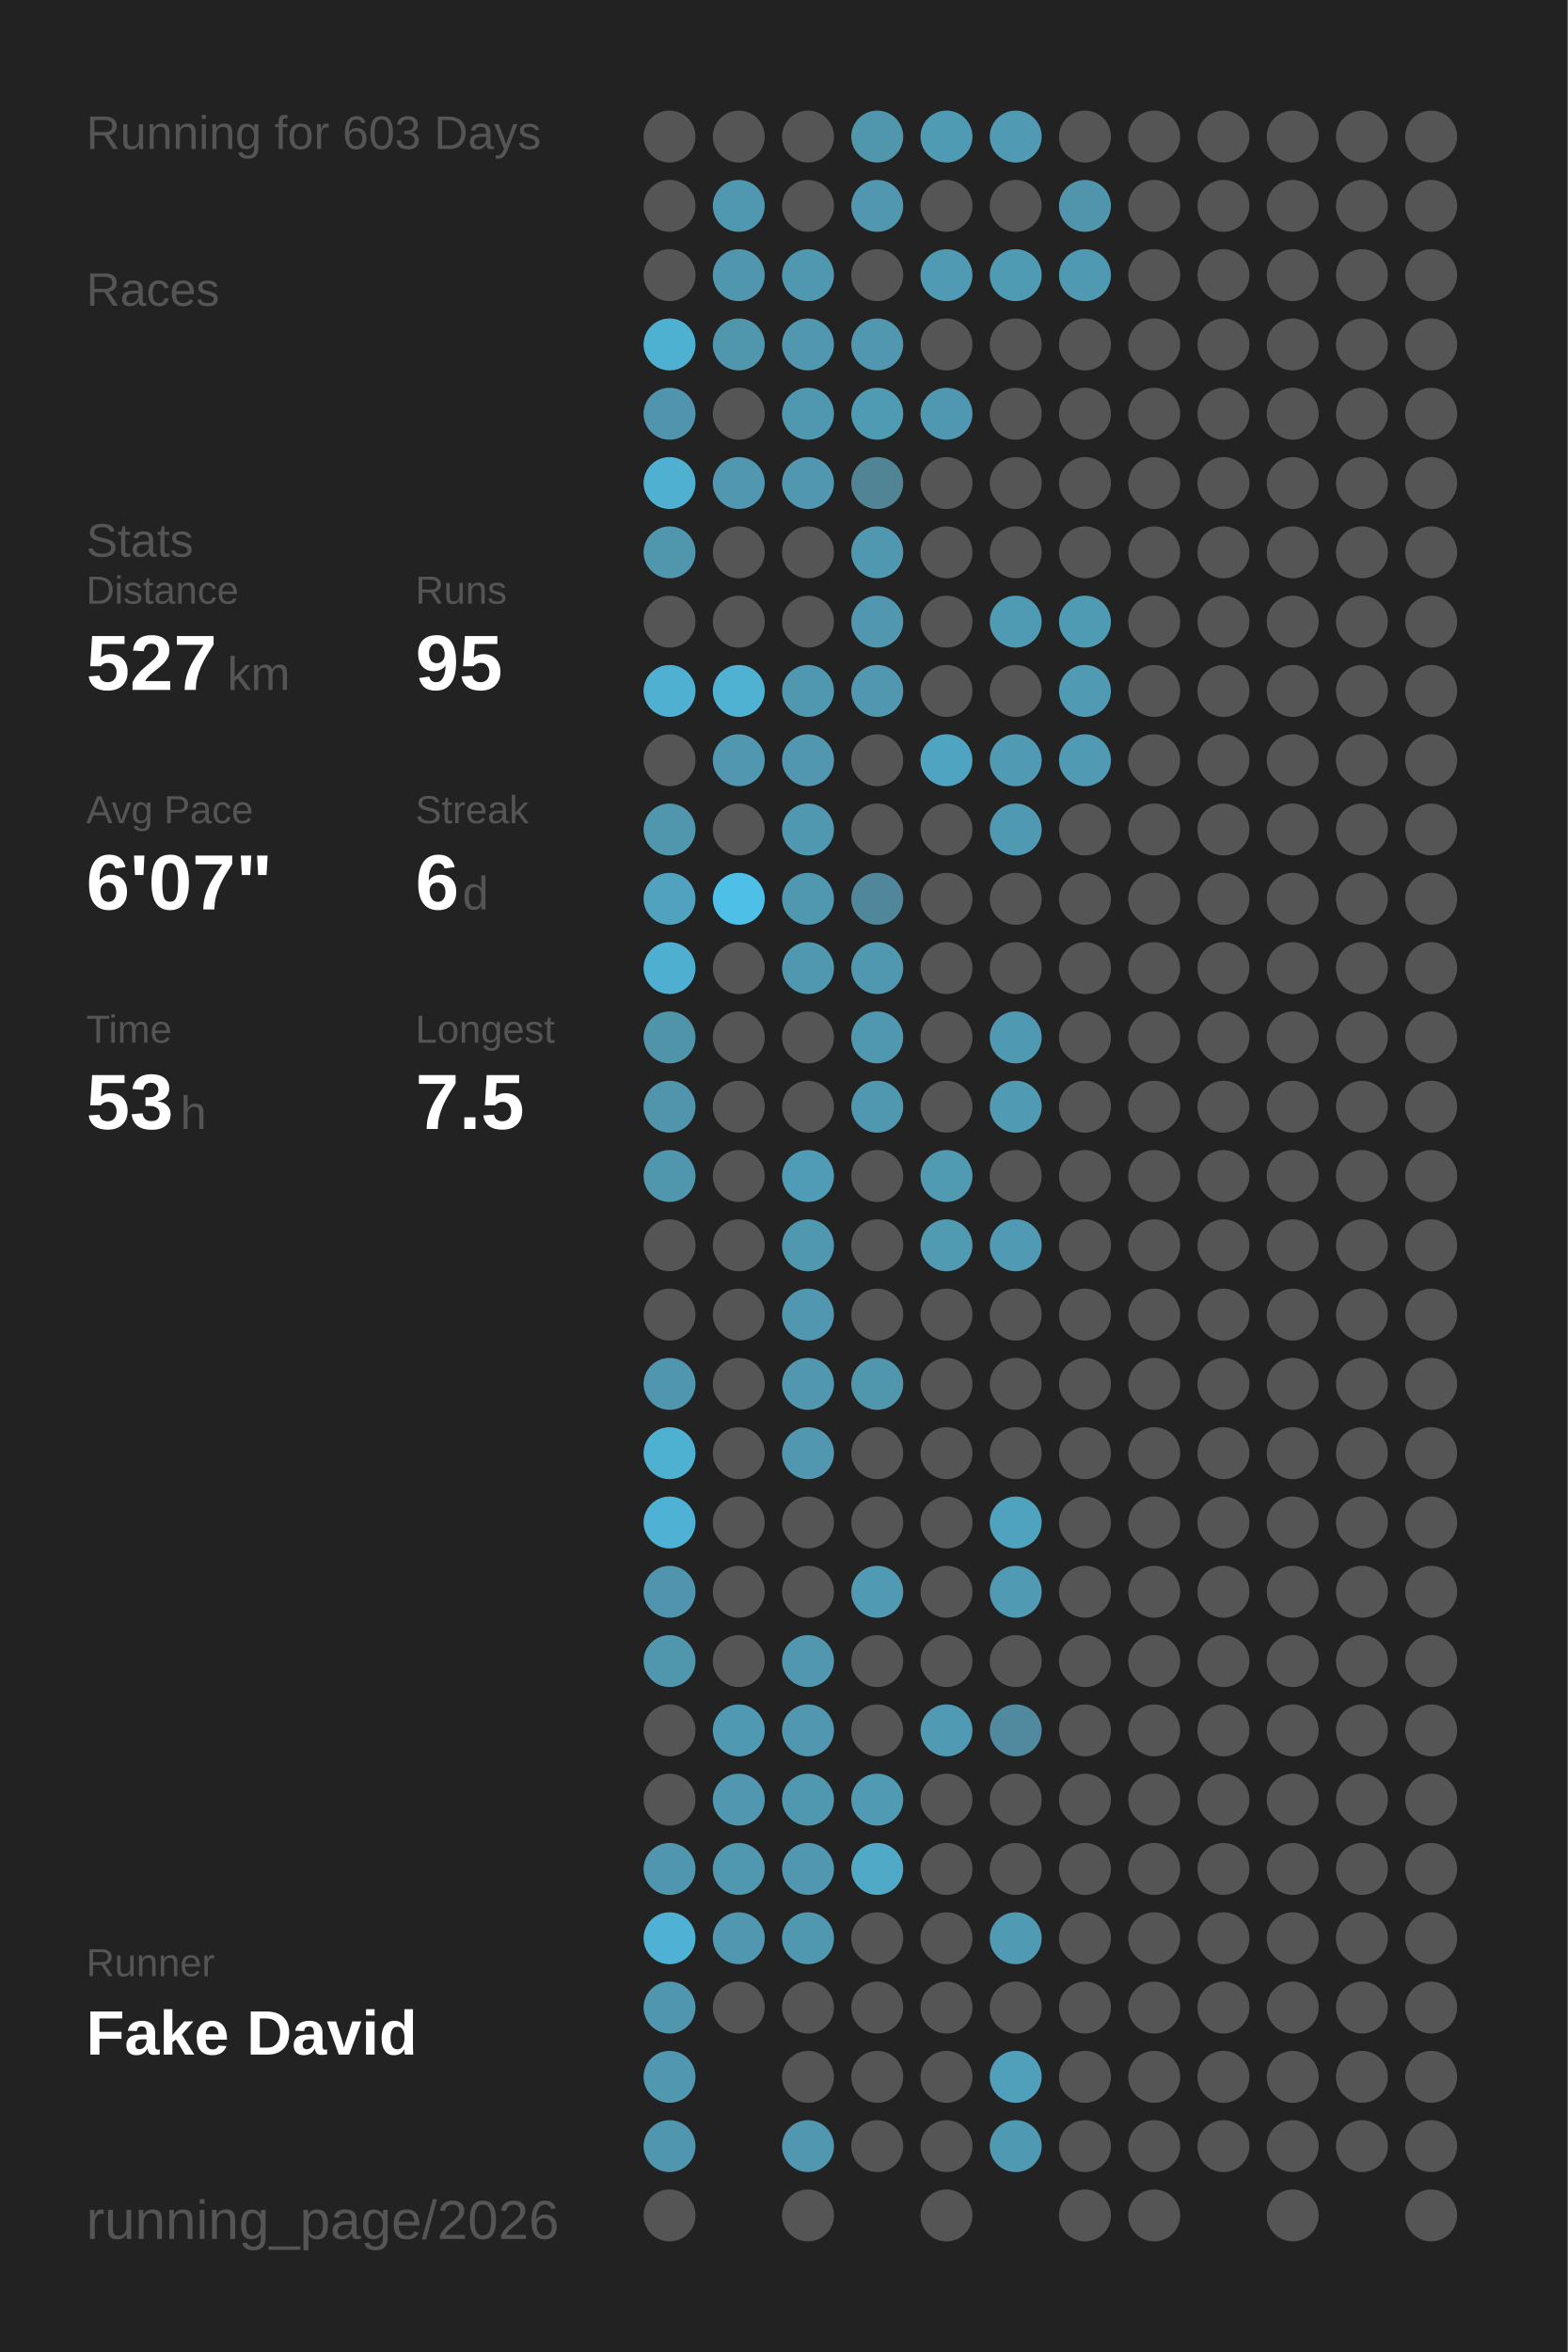
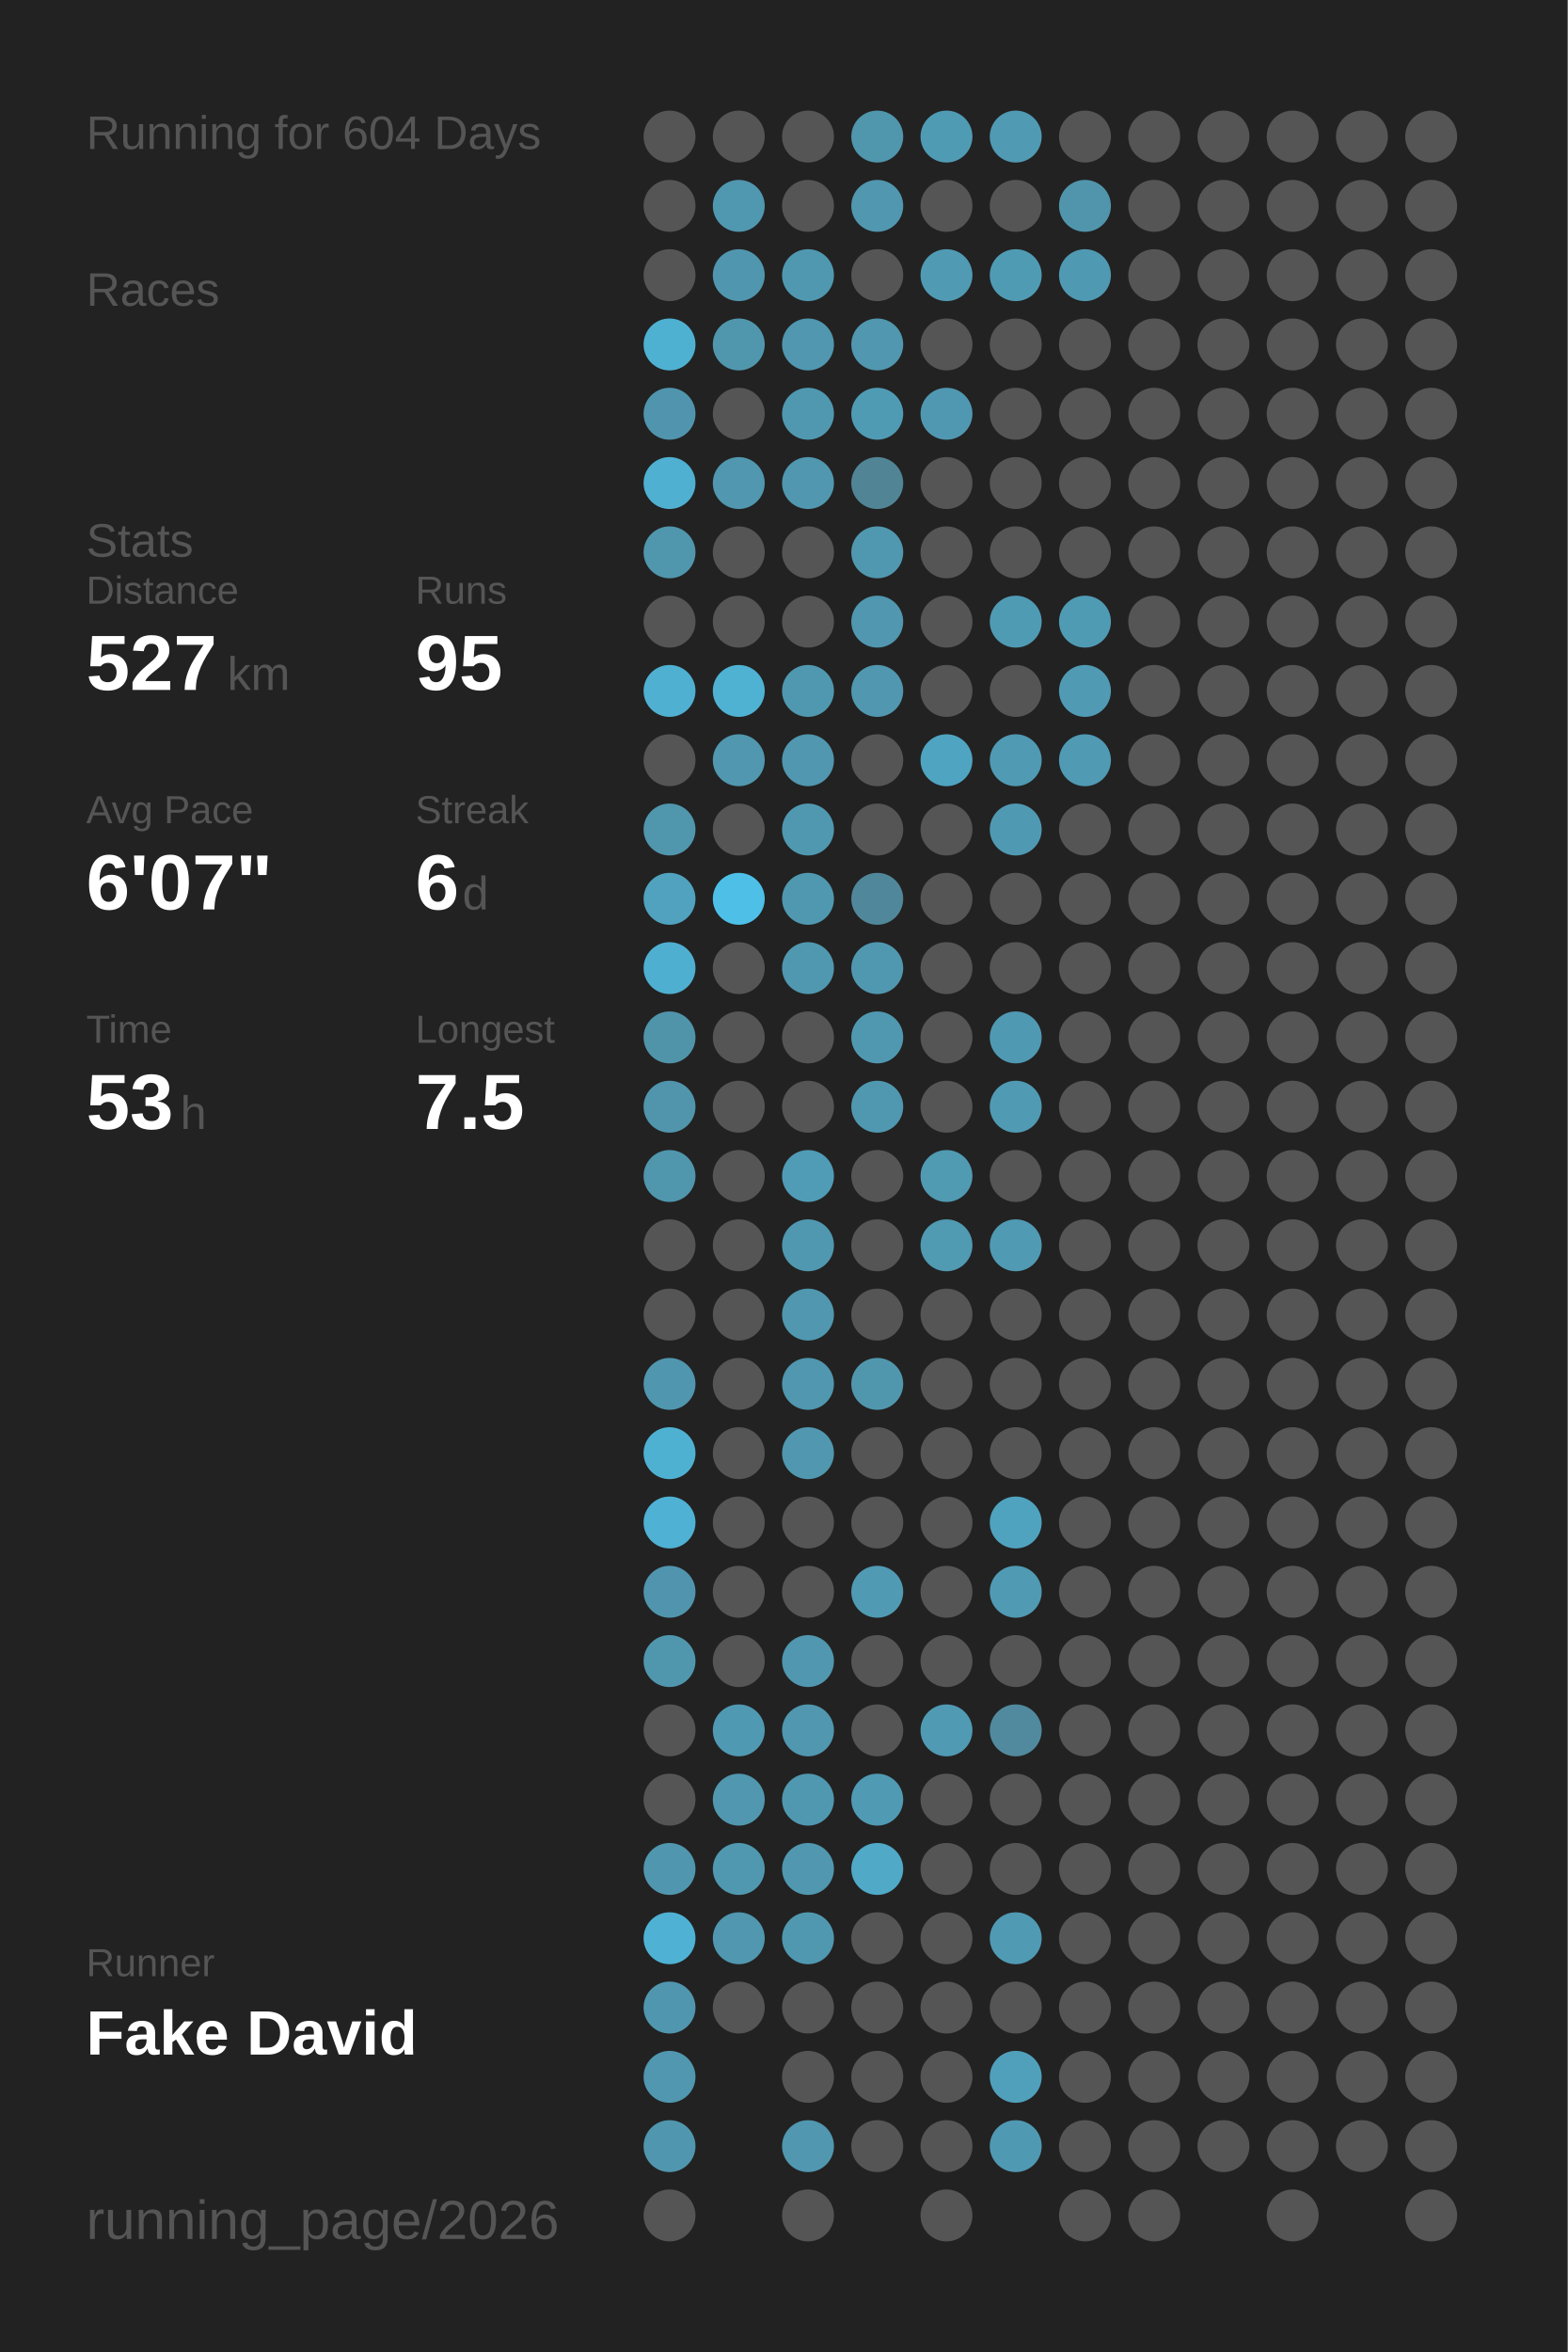
<svg xmlns="http://www.w3.org/2000/svg" baseProfile="full" height="300mm" version="1.1" viewBox="0,0,200,300" width="200mm">
  <defs />
  <rect fill="#222222" height="300" width="200" x="0" y="0" />
-   <text fill="#555555" style="font-size:6px; font-family:Arial;" x="11" y="19">Running for 603 Days</text>
+   <text fill="#555555" style="font-size:6px; font-family:Arial;" x="11" y="19">Running for 604 Days</text>
  <text fill="#555555" style="font-size:6px; font-family:Arial;" x="11" y="39">Races</text>
  <text fill="#555555" style="font-size:6px; font-family:Arial;" x="11" y="71">Stats</text>
  <text fill="#555555" style="font-size:5px; font-family:Arial;" x="11" y="77">Distance</text>
  <text fill="#FFFFFF" style="font-size:10px; font-family:Arial; font-weight:bold;" x="11" y="88">527</text>
  <text fill="#555555" style="font-size:6px; font-family:Arial;" x="29" y="88">km</text>
  <text fill="#555555" style="font-size:5px; font-family:Arial;" x="53" y="77">Runs</text>
  <text fill="#FFFFFF" style="font-size:10px; font-family:Arial; font-weight:bold;" x="53" y="88">95</text>
  <text fill="#555555" style="font-size:5px; font-family:Arial;" x="11" y="105">Avg Pace</text>
  <text fill="#FFFFFF" style="font-size:10px; font-family:Arial; font-weight:bold;" x="11" y="116">6'07"</text>
  <text fill="#555555" style="font-size:5px; font-family:Arial;" x="53" y="105">Streak</text>
  <text fill="#FFFFFF" style="font-size:10px; font-family:Arial; font-weight:bold;" x="53" y="116">6</text>
  <text fill="#555555" style="font-size:6px; font-family:Arial;" x="59" y="116">d</text>
  <text fill="#555555" style="font-size:5px; font-family:Arial;" x="11" y="133">Time</text>
  <text fill="#FFFFFF" style="font-size:10px; font-family:Arial; font-weight:bold;" x="11" y="144">53</text>
  <text fill="#555555" style="font-size:6px; font-family:Arial;" x="23" y="144">h</text>
  <text fill="#555555" style="font-size:5px; font-family:Arial;" x="53" y="133">Longest</text>
  <text fill="#FFFFFF" style="font-size:10px; font-family:Arial; font-weight:bold;" x="53" y="144">7.5</text>
  <text fill="#555555" style="font-size:5px; font-family:Arial;" x="11" y="252.065">Runner</text>
  <text fill="#FFFFFF" style="font-size:8px; font-family:Arial; font-weight:bold;" x="11" y="262.065">Fake David</text>
  <text fill="#555555" style="font-size:7px; font-family:Arial;" x="11" y="285.581">running_page/2026</text>
  <circle cx="85.417" cy="17.419" fill="#555555" r="3.312" />
  <circle cx="85.417" cy="26.258" fill="#555555" r="3.312" />
  <circle cx="85.417" cy="35.097" fill="#555555" r="3.312" />
  <circle cx="85.417" cy="43.935" fill="#4fb1d2" r="3.312" />
  <circle cx="85.417" cy="52.774" fill="#5095ad" r="3.312" />
  <circle cx="85.417" cy="61.613" fill="#4fb0d1" r="3.312" />
  <circle cx="85.417" cy="70.452" fill="#5096ad" r="3.312" />
  <circle cx="85.417" cy="79.29" fill="#555555" r="3.312" />
  <circle cx="85.417" cy="88.129" fill="#4fb0d1" r="3.312" />
  <circle cx="85.417" cy="96.968" fill="#555555" r="3.312" />
  <circle cx="85.417" cy="105.806" fill="#5096ad" r="3.312" />
  <circle cx="85.417" cy="114.645" fill="#50a2be" r="3.312" />
  <circle cx="85.417" cy="123.484" fill="#4fafd0" r="3.312" />
  <circle cx="85.417" cy="132.323" fill="#5094aa" r="3.312" />
  <circle cx="85.417" cy="141.161" fill="#5095ac" r="3.312" />
  <circle cx="85.417" cy="150" fill="#5096ad" r="3.312" />
  <circle cx="85.417" cy="158.839" fill="#555555" r="3.312" />
  <circle cx="85.417" cy="167.677" fill="#555555" r="3.312" />
  <circle cx="85.417" cy="176.516" fill="#5096ae" r="3.312" />
  <circle cx="85.417" cy="185.355" fill="#4fb1d2" r="3.312" />
  <circle cx="85.417" cy="194.194" fill="#4fb1d3" r="3.312" />
  <circle cx="85.417" cy="203.032" fill="#5095ad" r="3.312" />
  <circle cx="85.417" cy="211.871" fill="#5097ae" r="3.312" />
  <circle cx="85.417" cy="220.71" fill="#555555" r="3.312" />
  <circle cx="85.417" cy="229.548" fill="#555555" r="3.312" />
  <circle cx="85.417" cy="238.387" fill="#5096ae" r="3.312" />
  <circle cx="85.417" cy="247.226" fill="#4fb2d4" r="3.312" />
  <circle cx="85.417" cy="256.065" fill="#5096ae" r="3.312" />
  <circle cx="85.417" cy="264.903" fill="#5097af" r="3.312" />
  <circle cx="85.417" cy="273.742" fill="#5096ae" r="3.312" />
  <circle cx="85.417" cy="282.581" fill="#555555" r="3.312" />
  <circle cx="94.25" cy="17.419" fill="#555555" r="3.312" />
  <circle cx="94.25" cy="26.258" fill="#5097b0" r="3.312" />
  <circle cx="94.25" cy="35.097" fill="#5096ae" r="3.312" />
  <circle cx="94.25" cy="43.935" fill="#5097ae" r="3.312" />
  <circle cx="94.25" cy="52.774" fill="#555555" r="3.312" />
  <circle cx="94.25" cy="61.613" fill="#5097af" r="3.312" />
  <circle cx="94.25" cy="70.452" fill="#555555" r="3.312" />
  <circle cx="94.25" cy="79.29" fill="#555555" r="3.312" />
  <circle cx="94.25" cy="88.129" fill="#4fb2d3" r="3.312" />
  <circle cx="94.25" cy="96.968" fill="#5097af" r="3.312" />
  <circle cx="94.25" cy="105.806" fill="#555555" r="3.312" />
  <circle cx="94.25" cy="114.645" fill="#4ec0e7" r="3.312" />
  <circle cx="94.25" cy="123.484" fill="#555555" r="3.312" />
  <circle cx="94.25" cy="132.323" fill="#555555" r="3.312" />
  <circle cx="94.25" cy="141.161" fill="#555555" r="3.312" />
  <circle cx="94.25" cy="150" fill="#555555" r="3.312" />
  <circle cx="94.25" cy="158.839" fill="#555555" r="3.312" />
  <circle cx="94.25" cy="167.677" fill="#555555" r="3.312" />
  <circle cx="94.25" cy="176.516" fill="#555555" r="3.312" />
  <circle cx="94.25" cy="185.355" fill="#555555" r="3.312" />
  <circle cx="94.25" cy="194.194" fill="#555555" r="3.312" />
  <circle cx="94.25" cy="203.032" fill="#555555" r="3.312" />
  <circle cx="94.25" cy="211.871" fill="#555555" r="3.312" />
  <circle cx="94.25" cy="220.71" fill="#5099b2" r="3.312" />
  <circle cx="94.25" cy="229.548" fill="#5097af" r="3.312" />
  <circle cx="94.25" cy="238.387" fill="#5098b0" r="3.312" />
  <circle cx="94.25" cy="247.226" fill="#5097af" r="3.312" />
  <circle cx="94.25" cy="256.065" fill="#555555" r="3.312" />
  <circle cx="103.083" cy="17.419" fill="#555555" r="3.312" />
  <circle cx="103.083" cy="26.258" fill="#555555" r="3.312" />
  <circle cx="103.083" cy="35.097" fill="#5098b0" r="3.312" />
  <circle cx="103.083" cy="43.935" fill="#5097af" r="3.312" />
  <circle cx="103.083" cy="52.774" fill="#5098b0" r="3.312" />
  <circle cx="103.083" cy="61.613" fill="#5097af" r="3.312" />
  <circle cx="103.083" cy="70.452" fill="#555555" r="3.312" />
  <circle cx="103.083" cy="79.29" fill="#555555" r="3.312" />
  <circle cx="103.083" cy="88.129" fill="#5098b0" r="3.312" />
  <circle cx="103.083" cy="96.968" fill="#5097af" r="3.312" />
  <circle cx="103.083" cy="105.806" fill="#5098b0" r="3.312" />
  <circle cx="103.083" cy="114.645" fill="#5098b0" r="3.312" />
  <circle cx="103.083" cy="123.484" fill="#5098b0" r="3.312" />
  <circle cx="103.083" cy="132.323" fill="#555555" r="3.312" />
  <circle cx="103.083" cy="141.161" fill="#555555" r="3.312" />
  <circle cx="103.083" cy="150" fill="#509cb6" r="3.312" />
  <circle cx="103.083" cy="158.839" fill="#5098b0" r="3.312" />
  <circle cx="103.083" cy="167.677" fill="#5097af" r="3.312" />
  <circle cx="103.083" cy="176.516" fill="#5097af" r="3.312" />
  <circle cx="103.083" cy="185.355" fill="#5097af" r="3.312" />
  <circle cx="103.083" cy="194.194" fill="#555555" r="3.312" />
  <circle cx="103.083" cy="203.032" fill="#555555" r="3.312" />
  <circle cx="103.083" cy="211.871" fill="#5097af" r="3.312" />
  <circle cx="103.083" cy="220.71" fill="#5097af" r="3.312" />
  <circle cx="103.083" cy="229.548" fill="#5098b0" r="3.312" />
  <circle cx="103.083" cy="238.387" fill="#5097af" r="3.312" />
  <circle cx="103.083" cy="247.226" fill="#5098b0" r="3.312" />
  <circle cx="103.083" cy="256.065" fill="#555555" r="3.312" />
  <circle cx="103.083" cy="264.903" fill="#555555" r="3.312" />
  <circle cx="103.083" cy="273.742" fill="#5097af" r="3.312" />
  <circle cx="103.083" cy="282.581" fill="#555555" r="3.312" />
  <circle cx="111.917" cy="17.419" fill="#5096ad" r="3.312" />
  <circle cx="111.917" cy="26.258" fill="#5097af" r="3.312" />
  <circle cx="111.917" cy="35.097" fill="#555555" r="3.312" />
  <circle cx="111.917" cy="43.935" fill="#5097af" r="3.312" />
  <circle cx="111.917" cy="52.774" fill="#509bb4" r="3.312" />
  <circle cx="111.917" cy="61.613" fill="#518596" r="3.312" />
  <circle cx="111.917" cy="70.452" fill="#5098b0" r="3.312" />
  <circle cx="111.917" cy="79.29" fill="#5097af" r="3.312" />
  <circle cx="111.917" cy="88.129" fill="#5097af" r="3.312" />
  <circle cx="111.917" cy="96.968" fill="#555555" r="3.312" />
  <circle cx="111.917" cy="105.806" fill="#555555" r="3.312" />
  <circle cx="111.917" cy="114.645" fill="#51879a" r="3.312" />
  <circle cx="111.917" cy="123.484" fill="#5098b0" r="3.312" />
  <circle cx="111.917" cy="132.323" fill="#5098b0" r="3.312" />
  <circle cx="111.917" cy="141.161" fill="#5098b0" r="3.312" />
  <circle cx="111.917" cy="150" fill="#555555" r="3.312" />
  <circle cx="111.917" cy="158.839" fill="#555555" r="3.312" />
  <circle cx="111.917" cy="167.677" fill="#555555" r="3.312" />
  <circle cx="111.917" cy="176.516" fill="#5097ae" r="3.312" />
  <circle cx="111.917" cy="185.355" fill="#555555" r="3.312" />
  <circle cx="111.917" cy="194.194" fill="#555555" r="3.312" />
  <circle cx="111.917" cy="203.032" fill="#509ab3" r="3.312" />
  <circle cx="111.917" cy="211.871" fill="#555555" r="3.312" />
  <circle cx="111.917" cy="220.71" fill="#555555" r="3.312" />
  <circle cx="111.917" cy="229.548" fill="#509ab4" r="3.312" />
  <circle cx="111.917" cy="238.387" fill="#4fa9c7" r="3.312" />
  <circle cx="111.917" cy="247.226" fill="#555555" r="3.312" />
  <circle cx="111.917" cy="256.065" fill="#555555" r="3.312" />
  <circle cx="111.917" cy="264.903" fill="#555555" r="3.312" />
  <circle cx="111.917" cy="273.742" fill="#555555" r="3.312" />
  <circle cx="120.75" cy="17.419" fill="#509bb4" r="3.312" />
  <circle cx="120.75" cy="26.258" fill="#555555" r="3.312" />
  <circle cx="120.75" cy="35.097" fill="#509ab4" r="3.312" />
  <circle cx="120.75" cy="43.935" fill="#555555" r="3.312" />
  <circle cx="120.75" cy="52.774" fill="#5098b1" r="3.312" />
  <circle cx="120.75" cy="61.613" fill="#555555" r="3.312" />
  <circle cx="120.75" cy="70.452" fill="#555555" r="3.312" />
  <circle cx="120.75" cy="79.29" fill="#555555" r="3.312" />
  <circle cx="120.75" cy="88.129" fill="#555555" r="3.312" />
  <circle cx="120.75" cy="96.968" fill="#4fa4c1" r="3.312" />
  <circle cx="120.75" cy="105.806" fill="#555555" r="3.312" />
  <circle cx="120.75" cy="114.645" fill="#555555" r="3.312" />
  <circle cx="120.75" cy="123.484" fill="#555555" r="3.312" />
  <circle cx="120.75" cy="132.323" fill="#555555" r="3.312" />
  <circle cx="120.75" cy="141.161" fill="#555555" r="3.312" />
  <circle cx="120.75" cy="150" fill="#509ab2" r="3.312" />
  <circle cx="120.75" cy="158.839" fill="#509ab2" r="3.312" />
  <circle cx="120.75" cy="167.677" fill="#555555" r="3.312" />
  <circle cx="120.75" cy="176.516" fill="#555555" r="3.312" />
  <circle cx="120.75" cy="185.355" fill="#555555" r="3.312" />
  <circle cx="120.75" cy="194.194" fill="#555555" r="3.312" />
  <circle cx="120.75" cy="203.032" fill="#555555" r="3.312" />
  <circle cx="120.75" cy="211.871" fill="#555555" r="3.312" />
  <circle cx="120.75" cy="220.71" fill="#509ab4" r="3.312" />
  <circle cx="120.75" cy="229.548" fill="#555555" r="3.312" />
  <circle cx="120.75" cy="238.387" fill="#555555" r="3.312" />
  <circle cx="120.75" cy="247.226" fill="#555555" r="3.312" />
  <circle cx="120.75" cy="256.065" fill="#555555" r="3.312" />
  <circle cx="120.75" cy="264.903" fill="#555555" r="3.312" />
  <circle cx="120.75" cy="273.742" fill="#555555" r="3.312" />
  <circle cx="120.75" cy="282.581" fill="#555555" r="3.312" />
  <circle cx="129.583" cy="17.419" fill="#509ab3" r="3.312" />
  <circle cx="129.583" cy="26.258" fill="#555555" r="3.312" />
  <circle cx="129.583" cy="35.097" fill="#509bb4" r="3.312" />
  <circle cx="129.583" cy="43.935" fill="#555555" r="3.312" />
  <circle cx="129.583" cy="52.774" fill="#555555" r="3.312" />
  <circle cx="129.583" cy="61.613" fill="#555555" r="3.312" />
  <circle cx="129.583" cy="70.452" fill="#555555" r="3.312" />
  <circle cx="129.583" cy="79.29" fill="#509bb4" r="3.312" />
  <circle cx="129.583" cy="88.129" fill="#555555" r="3.312" />
  <circle cx="129.583" cy="96.968" fill="#509ab3" r="3.312" />
  <circle cx="129.583" cy="105.806" fill="#5099b2" r="3.312" />
  <circle cx="129.583" cy="114.645" fill="#555555" r="3.312" />
  <circle cx="129.583" cy="123.484" fill="#555555" r="3.312" />
  <circle cx="129.583" cy="132.323" fill="#5099b2" r="3.312" />
  <circle cx="129.583" cy="141.161" fill="#509ab3" r="3.312" />
  <circle cx="129.583" cy="150" fill="#555555" r="3.312" />
  <circle cx="129.583" cy="158.839" fill="#509ab3" r="3.312" />
  <circle cx="129.583" cy="167.677" fill="#555555" r="3.312" />
  <circle cx="129.583" cy="176.516" fill="#555555" r="3.312" />
  <circle cx="129.583" cy="185.355" fill="#555555" r="3.312" />
  <circle cx="129.583" cy="194.194" fill="#4fa3bf" r="3.312" />
  <circle cx="129.583" cy="203.032" fill="#509ab3" r="3.312" />
  <circle cx="129.583" cy="211.871" fill="#555555" r="3.312" />
  <circle cx="129.583" cy="220.71" fill="#518a9e" r="3.312" />
  <circle cx="129.583" cy="229.548" fill="#555555" r="3.312" />
  <circle cx="129.583" cy="238.387" fill="#555555" r="3.312" />
  <circle cx="129.583" cy="247.226" fill="#509ab4" r="3.312" />
  <circle cx="129.583" cy="256.065" fill="#555555" r="3.312" />
  <circle cx="129.583" cy="264.903" fill="#50a0bb" r="3.312" />
  <circle cx="129.583" cy="273.742" fill="#5099b2" r="3.312" />
  <circle cx="138.417" cy="17.419" fill="#555555" r="3.312" />
  <circle cx="138.417" cy="26.258" fill="#5095ac" r="3.312" />
  <circle cx="138.417" cy="35.097" fill="#5099b2" r="3.312" />
  <circle cx="138.417" cy="43.935" fill="#555555" r="3.312" />
  <circle cx="138.417" cy="52.774" fill="#555555" r="3.312" />
  <circle cx="138.417" cy="61.613" fill="#555555" r="3.312" />
  <circle cx="138.417" cy="70.452" fill="#555555" r="3.312" />
  <circle cx="138.417" cy="79.29" fill="#509bb4" r="3.312" />
  <circle cx="138.417" cy="88.129" fill="#509ab4" r="3.312" />
  <circle cx="138.417" cy="96.968" fill="#509ab4" r="3.312" />
  <circle cx="138.417" cy="105.806" fill="#555555" r="3.312" />
  <circle cx="138.417" cy="114.645" fill="#555555" r="3.312" />
  <circle cx="138.417" cy="123.484" fill="#555555" r="3.312" />
  <circle cx="138.417" cy="132.323" fill="#555555" r="3.312" />
  <circle cx="138.417" cy="141.161" fill="#555555" r="3.312" />
  <circle cx="138.417" cy="150" fill="#555555" r="3.312" />
  <circle cx="138.417" cy="158.839" fill="#555555" r="3.312" />
  <circle cx="138.417" cy="167.677" fill="#555555" r="3.312" />
  <circle cx="138.417" cy="176.516" fill="#555555" r="3.312" />
  <circle cx="138.417" cy="185.355" fill="#555555" r="3.312" />
  <circle cx="138.417" cy="194.194" fill="#555555" r="3.312" />
  <circle cx="138.417" cy="203.032" fill="#555555" r="3.312" />
  <circle cx="138.417" cy="211.871" fill="#555555" r="3.312" />
  <circle cx="138.417" cy="220.71" fill="#555555" r="3.312" />
  <circle cx="138.417" cy="229.548" fill="#555555" r="3.312" />
  <circle cx="138.417" cy="238.387" fill="#555555" r="3.312" />
  <circle cx="138.417" cy="247.226" fill="#555555" r="3.312" />
  <circle cx="138.417" cy="256.065" fill="#555555" r="3.312" />
  <circle cx="138.417" cy="264.903" fill="#555555" r="3.312" />
  <circle cx="138.417" cy="273.742" fill="#555555" r="3.312" />
  <circle cx="138.417" cy="282.581" fill="#555555" r="3.312" />
  <circle cx="147.25" cy="17.419" fill="#555555" r="3.312" />
  <circle cx="147.25" cy="26.258" fill="#555555" r="3.312" />
  <circle cx="147.25" cy="35.097" fill="#555555" r="3.312" />
  <circle cx="147.25" cy="43.935" fill="#555555" r="3.312" />
  <circle cx="147.25" cy="52.774" fill="#555555" r="3.312" />
  <circle cx="147.25" cy="61.613" fill="#555555" r="3.312" />
  <circle cx="147.25" cy="70.452" fill="#555555" r="3.312" />
  <circle cx="147.25" cy="79.29" fill="#555555" r="3.312" />
  <circle cx="147.25" cy="88.129" fill="#555555" r="3.312" />
  <circle cx="147.25" cy="96.968" fill="#555555" r="3.312" />
  <circle cx="147.25" cy="105.806" fill="#555555" r="3.312" />
  <circle cx="147.25" cy="114.645" fill="#555555" r="3.312" />
  <circle cx="147.25" cy="123.484" fill="#555555" r="3.312" />
  <circle cx="147.25" cy="132.323" fill="#555555" r="3.312" />
  <circle cx="147.25" cy="141.161" fill="#555555" r="3.312" />
  <circle cx="147.25" cy="150" fill="#555555" r="3.312" />
  <circle cx="147.25" cy="158.839" fill="#555555" r="3.312" />
  <circle cx="147.25" cy="167.677" fill="#555555" r="3.312" />
  <circle cx="147.25" cy="176.516" fill="#555555" r="3.312" />
  <circle cx="147.25" cy="185.355" fill="#555555" r="3.312" />
  <circle cx="147.25" cy="194.194" fill="#555555" r="3.312" />
  <circle cx="147.25" cy="203.032" fill="#555555" r="3.312" />
  <circle cx="147.25" cy="211.871" fill="#555555" r="3.312" />
  <circle cx="147.25" cy="220.71" fill="#555555" r="3.312" />
  <circle cx="147.25" cy="229.548" fill="#555555" r="3.312" />
  <circle cx="147.25" cy="238.387" fill="#555555" r="3.312" />
  <circle cx="147.25" cy="247.226" fill="#555555" r="3.312" />
  <circle cx="147.25" cy="256.065" fill="#555555" r="3.312" />
  <circle cx="147.25" cy="264.903" fill="#555555" r="3.312" />
  <circle cx="147.25" cy="273.742" fill="#555555" r="3.312" />
  <circle cx="147.25" cy="282.581" fill="#555555" r="3.312" />
  <circle cx="156.083" cy="17.419" fill="#555555" r="3.312" />
  <circle cx="156.083" cy="26.258" fill="#555555" r="3.312" />
  <circle cx="156.083" cy="35.097" fill="#555555" r="3.312" />
  <circle cx="156.083" cy="43.935" fill="#555555" r="3.312" />
  <circle cx="156.083" cy="52.774" fill="#555555" r="3.312" />
  <circle cx="156.083" cy="61.613" fill="#555555" r="3.312" />
  <circle cx="156.083" cy="70.452" fill="#555555" r="3.312" />
  <circle cx="156.083" cy="79.29" fill="#555555" r="3.312" />
  <circle cx="156.083" cy="88.129" fill="#555555" r="3.312" />
  <circle cx="156.083" cy="96.968" fill="#555555" r="3.312" />
  <circle cx="156.083" cy="105.806" fill="#555555" r="3.312" />
  <circle cx="156.083" cy="114.645" fill="#555555" r="3.312" />
  <circle cx="156.083" cy="123.484" fill="#555555" r="3.312" />
  <circle cx="156.083" cy="132.323" fill="#555555" r="3.312" />
  <circle cx="156.083" cy="141.161" fill="#555555" r="3.312" />
  <circle cx="156.083" cy="150" fill="#555555" r="3.312" />
  <circle cx="156.083" cy="158.839" fill="#555555" r="3.312" />
  <circle cx="156.083" cy="167.677" fill="#555555" r="3.312" />
  <circle cx="156.083" cy="176.516" fill="#555555" r="3.312" />
  <circle cx="156.083" cy="185.355" fill="#555555" r="3.312" />
  <circle cx="156.083" cy="194.194" fill="#555555" r="3.312" />
  <circle cx="156.083" cy="203.032" fill="#555555" r="3.312" />
  <circle cx="156.083" cy="211.871" fill="#555555" r="3.312" />
  <circle cx="156.083" cy="220.71" fill="#555555" r="3.312" />
  <circle cx="156.083" cy="229.548" fill="#555555" r="3.312" />
  <circle cx="156.083" cy="238.387" fill="#555555" r="3.312" />
  <circle cx="156.083" cy="247.226" fill="#555555" r="3.312" />
  <circle cx="156.083" cy="256.065" fill="#555555" r="3.312" />
  <circle cx="156.083" cy="264.903" fill="#555555" r="3.312" />
  <circle cx="156.083" cy="273.742" fill="#555555" r="3.312" />
  <circle cx="164.917" cy="17.419" fill="#555555" r="3.312" />
  <circle cx="164.917" cy="26.258" fill="#555555" r="3.312" />
  <circle cx="164.917" cy="35.097" fill="#555555" r="3.312" />
  <circle cx="164.917" cy="43.935" fill="#555555" r="3.312" />
  <circle cx="164.917" cy="52.774" fill="#555555" r="3.312" />
  <circle cx="164.917" cy="61.613" fill="#555555" r="3.312" />
  <circle cx="164.917" cy="70.452" fill="#555555" r="3.312" />
  <circle cx="164.917" cy="79.29" fill="#555555" r="3.312" />
  <circle cx="164.917" cy="88.129" fill="#555555" r="3.312" />
  <circle cx="164.917" cy="96.968" fill="#555555" r="3.312" />
  <circle cx="164.917" cy="105.806" fill="#555555" r="3.312" />
  <circle cx="164.917" cy="114.645" fill="#555555" r="3.312" />
  <circle cx="164.917" cy="123.484" fill="#555555" r="3.312" />
  <circle cx="164.917" cy="132.323" fill="#555555" r="3.312" />
  <circle cx="164.917" cy="141.161" fill="#555555" r="3.312" />
  <circle cx="164.917" cy="150" fill="#555555" r="3.312" />
  <circle cx="164.917" cy="158.839" fill="#555555" r="3.312" />
  <circle cx="164.917" cy="167.677" fill="#555555" r="3.312" />
  <circle cx="164.917" cy="176.516" fill="#555555" r="3.312" />
  <circle cx="164.917" cy="185.355" fill="#555555" r="3.312" />
  <circle cx="164.917" cy="194.194" fill="#555555" r="3.312" />
  <circle cx="164.917" cy="203.032" fill="#555555" r="3.312" />
  <circle cx="164.917" cy="211.871" fill="#555555" r="3.312" />
  <circle cx="164.917" cy="220.71" fill="#555555" r="3.312" />
  <circle cx="164.917" cy="229.548" fill="#555555" r="3.312" />
  <circle cx="164.917" cy="238.387" fill="#555555" r="3.312" />
  <circle cx="164.917" cy="247.226" fill="#555555" r="3.312" />
  <circle cx="164.917" cy="256.065" fill="#555555" r="3.312" />
  <circle cx="164.917" cy="264.903" fill="#555555" r="3.312" />
  <circle cx="164.917" cy="273.742" fill="#555555" r="3.312" />
  <circle cx="164.917" cy="282.581" fill="#555555" r="3.312" />
  <circle cx="173.75" cy="17.419" fill="#555555" r="3.312" />
  <circle cx="173.75" cy="26.258" fill="#555555" r="3.312" />
  <circle cx="173.75" cy="35.097" fill="#555555" r="3.312" />
  <circle cx="173.75" cy="43.935" fill="#555555" r="3.312" />
  <circle cx="173.75" cy="52.774" fill="#555555" r="3.312" />
  <circle cx="173.75" cy="61.613" fill="#555555" r="3.312" />
  <circle cx="173.75" cy="70.452" fill="#555555" r="3.312" />
  <circle cx="173.75" cy="79.29" fill="#555555" r="3.312" />
  <circle cx="173.75" cy="88.129" fill="#555555" r="3.312" />
  <circle cx="173.75" cy="96.968" fill="#555555" r="3.312" />
  <circle cx="173.75" cy="105.806" fill="#555555" r="3.312" />
  <circle cx="173.75" cy="114.645" fill="#555555" r="3.312" />
  <circle cx="173.75" cy="123.484" fill="#555555" r="3.312" />
  <circle cx="173.75" cy="132.323" fill="#555555" r="3.312" />
  <circle cx="173.75" cy="141.161" fill="#555555" r="3.312" />
  <circle cx="173.75" cy="150" fill="#555555" r="3.312" />
  <circle cx="173.75" cy="158.839" fill="#555555" r="3.312" />
  <circle cx="173.75" cy="167.677" fill="#555555" r="3.312" />
  <circle cx="173.75" cy="176.516" fill="#555555" r="3.312" />
  <circle cx="173.75" cy="185.355" fill="#555555" r="3.312" />
  <circle cx="173.75" cy="194.194" fill="#555555" r="3.312" />
  <circle cx="173.75" cy="203.032" fill="#555555" r="3.312" />
  <circle cx="173.75" cy="211.871" fill="#555555" r="3.312" />
  <circle cx="173.75" cy="220.71" fill="#555555" r="3.312" />
  <circle cx="173.75" cy="229.548" fill="#555555" r="3.312" />
  <circle cx="173.75" cy="238.387" fill="#555555" r="3.312" />
  <circle cx="173.75" cy="247.226" fill="#555555" r="3.312" />
  <circle cx="173.75" cy="256.065" fill="#555555" r="3.312" />
  <circle cx="173.75" cy="264.903" fill="#555555" r="3.312" />
  <circle cx="173.75" cy="273.742" fill="#555555" r="3.312" />
  <circle cx="182.583" cy="17.419" fill="#555555" r="3.312" />
  <circle cx="182.583" cy="26.258" fill="#555555" r="3.312" />
  <circle cx="182.583" cy="35.097" fill="#555555" r="3.312" />
  <circle cx="182.583" cy="43.935" fill="#555555" r="3.312" />
  <circle cx="182.583" cy="52.774" fill="#555555" r="3.312" />
  <circle cx="182.583" cy="61.613" fill="#555555" r="3.312" />
  <circle cx="182.583" cy="70.452" fill="#555555" r="3.312" />
  <circle cx="182.583" cy="79.29" fill="#555555" r="3.312" />
  <circle cx="182.583" cy="88.129" fill="#555555" r="3.312" />
  <circle cx="182.583" cy="96.968" fill="#555555" r="3.312" />
  <circle cx="182.583" cy="105.806" fill="#555555" r="3.312" />
  <circle cx="182.583" cy="114.645" fill="#555555" r="3.312" />
  <circle cx="182.583" cy="123.484" fill="#555555" r="3.312" />
  <circle cx="182.583" cy="132.323" fill="#555555" r="3.312" />
  <circle cx="182.583" cy="141.161" fill="#555555" r="3.312" />
  <circle cx="182.583" cy="150" fill="#555555" r="3.312" />
  <circle cx="182.583" cy="158.839" fill="#555555" r="3.312" />
  <circle cx="182.583" cy="167.677" fill="#555555" r="3.312" />
  <circle cx="182.583" cy="176.516" fill="#555555" r="3.312" />
  <circle cx="182.583" cy="185.355" fill="#555555" r="3.312" />
  <circle cx="182.583" cy="194.194" fill="#555555" r="3.312" />
  <circle cx="182.583" cy="203.032" fill="#555555" r="3.312" />
  <circle cx="182.583" cy="211.871" fill="#555555" r="3.312" />
  <circle cx="182.583" cy="220.71" fill="#555555" r="3.312" />
  <circle cx="182.583" cy="229.548" fill="#555555" r="3.312" />
  <circle cx="182.583" cy="238.387" fill="#555555" r="3.312" />
  <circle cx="182.583" cy="247.226" fill="#555555" r="3.312" />
  <circle cx="182.583" cy="256.065" fill="#555555" r="3.312" />
  <circle cx="182.583" cy="264.903" fill="#555555" r="3.312" />
  <circle cx="182.583" cy="273.742" fill="#555555" r="3.312" />
  <circle cx="182.583" cy="282.581" fill="#555555" r="3.312" />
</svg>
